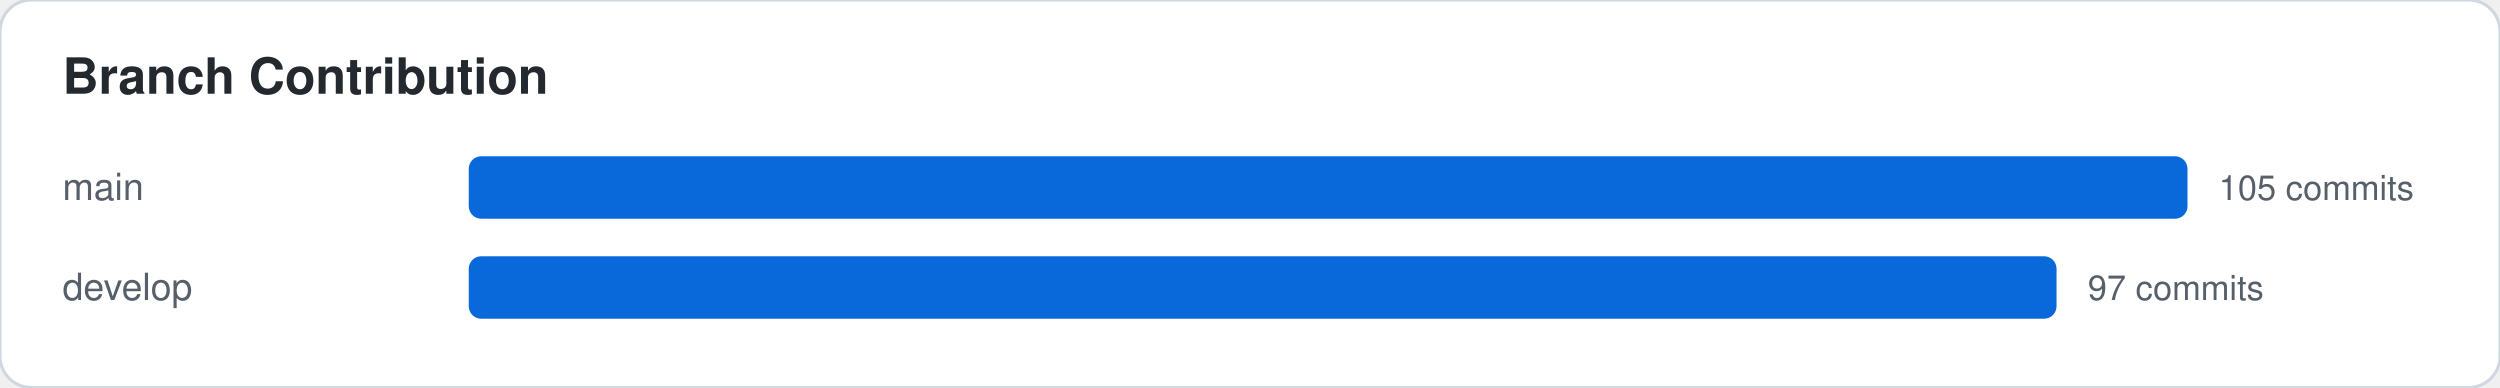
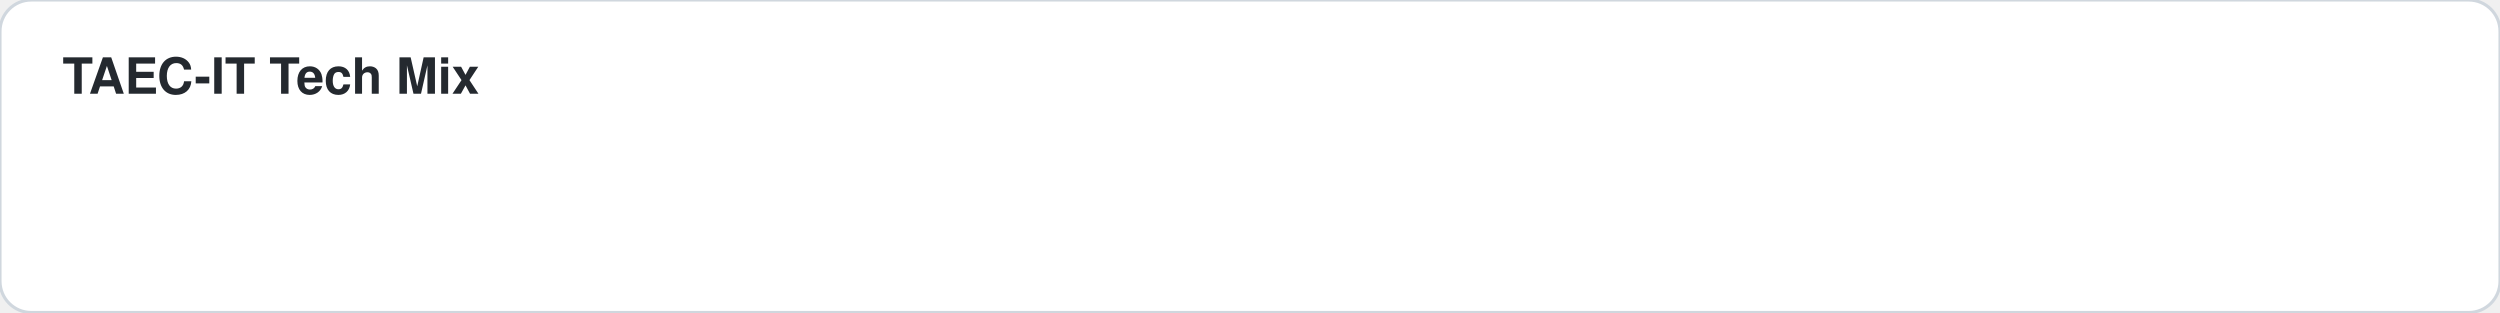
- <svg xmlns="http://www.w3.org/2000/svg" width="800" height="124">
+ <svg xmlns="http://www.w3.org/2000/svg" width="800" height="100">
  <style>
    .card-bg { fill: #ffffff; stroke: #d0d7de; }
    .text-main { fill: #24292f; font-family: -apple-system,BlinkMacSystemFont,"Segoe UI",Helvetica,Arial,sans-serif; }
    .text-sub { fill: #57606a; font-family: -apple-system,BlinkMacSystemFont,"Segoe UI",Helvetica,Arial,sans-serif; }
    .accent { fill: #0969da; }
    .accent-stroke { stroke: #0969da; }
    .grid-line { stroke: #d0d7de; }
    @media (prefers-color-scheme: dark) {
      .card-bg { fill: #0d1117; stroke: #30363d; }
      .text-main { fill: #f0f6fc; }
      .text-sub { fill: #8b949e; }
      .accent { fill: #58a6ff; }
      .accent-stroke { stroke: #58a6ff; }
      .grid-line { stroke: #30363d; }
    }
  </style>
  <rect width="100%" height="100%" class="card-bg" rx="10" />
-   <text x="20" y="30" class="text-main" font-size="16" font-weight="bold">Branch Contribution</text>
-   <text x="20" y="64" class="text-sub" font-family="monospace" font-size="12">main</text>
-   <rect x="150" y="50" width="550" height="20" class="accent" rx="4" />
-   <text x="710" y="64" class="text-sub" font-size="11">105 commits</text>
-   <text x="20" y="96" class="text-sub" font-family="monospace" font-size="12">develop</text>
-   <rect x="150" y="82" width="508.095" height="20" class="accent" rx="4" />
-   <text x="668.095" y="96" class="text-sub" font-size="11">97 commits</text>
+   <text x="20" y="30" class="text-main" font-size="16" font-weight="bold">TAEC-IT Tech Mix</text>
</svg>
